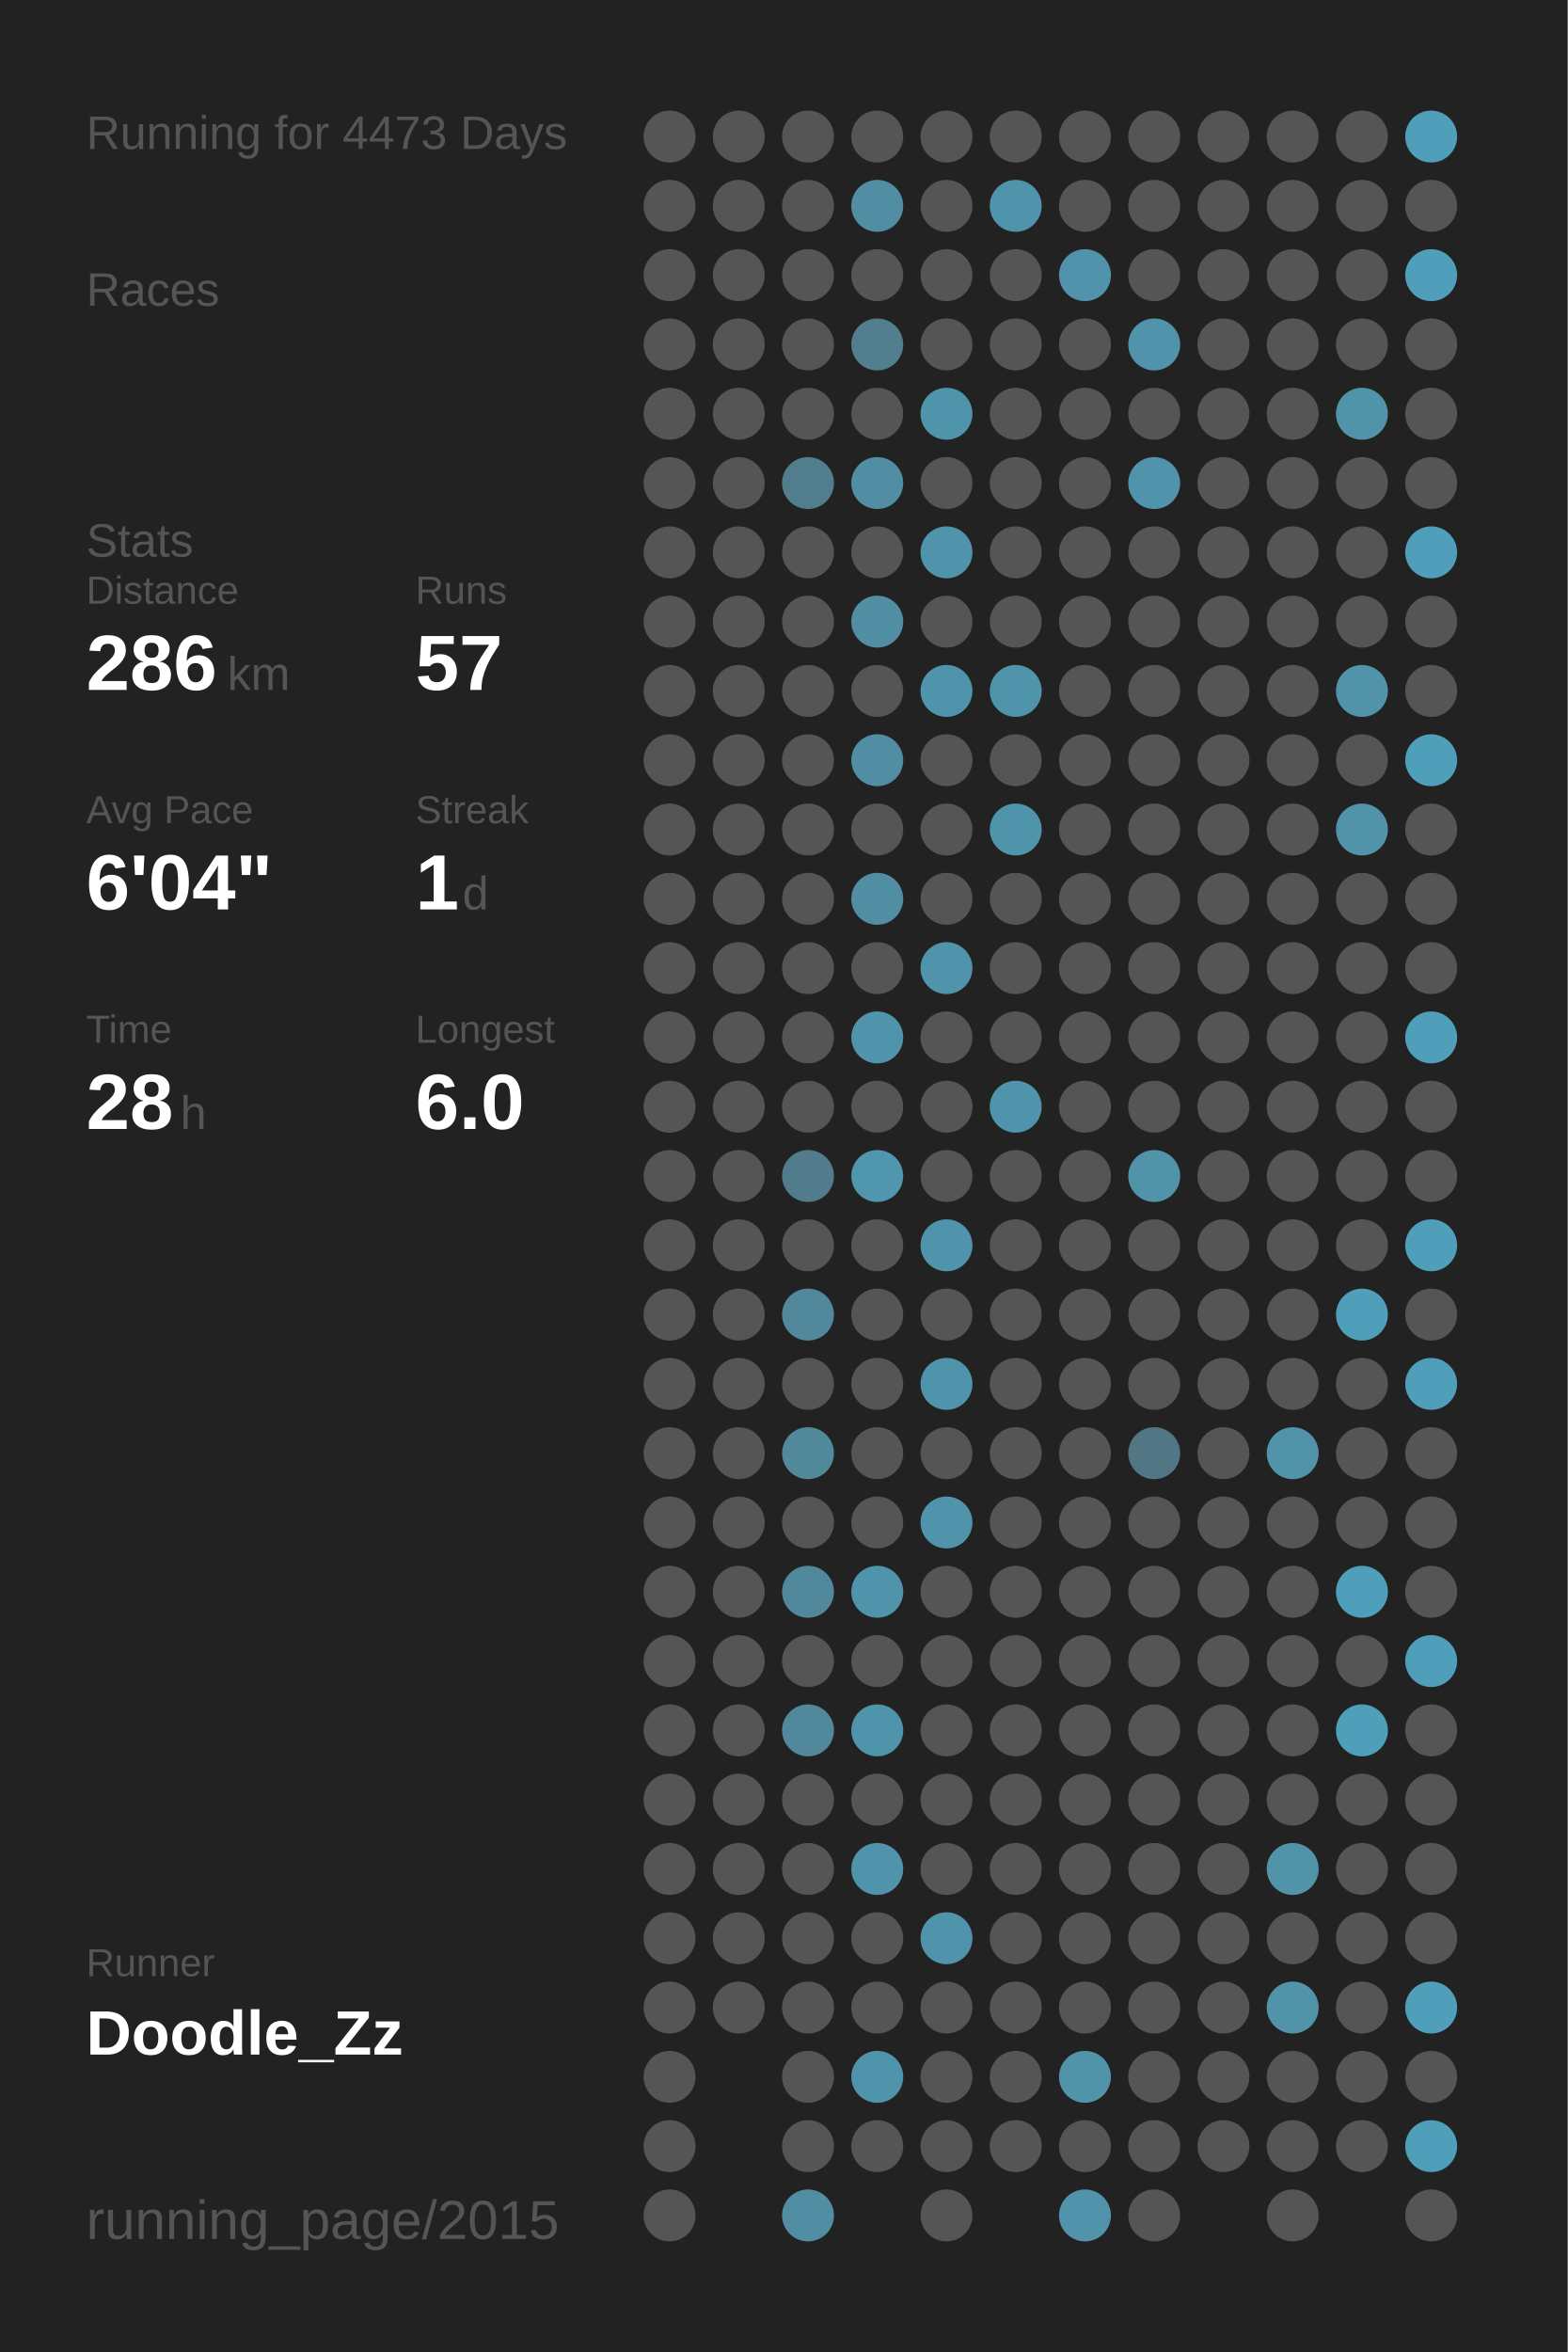
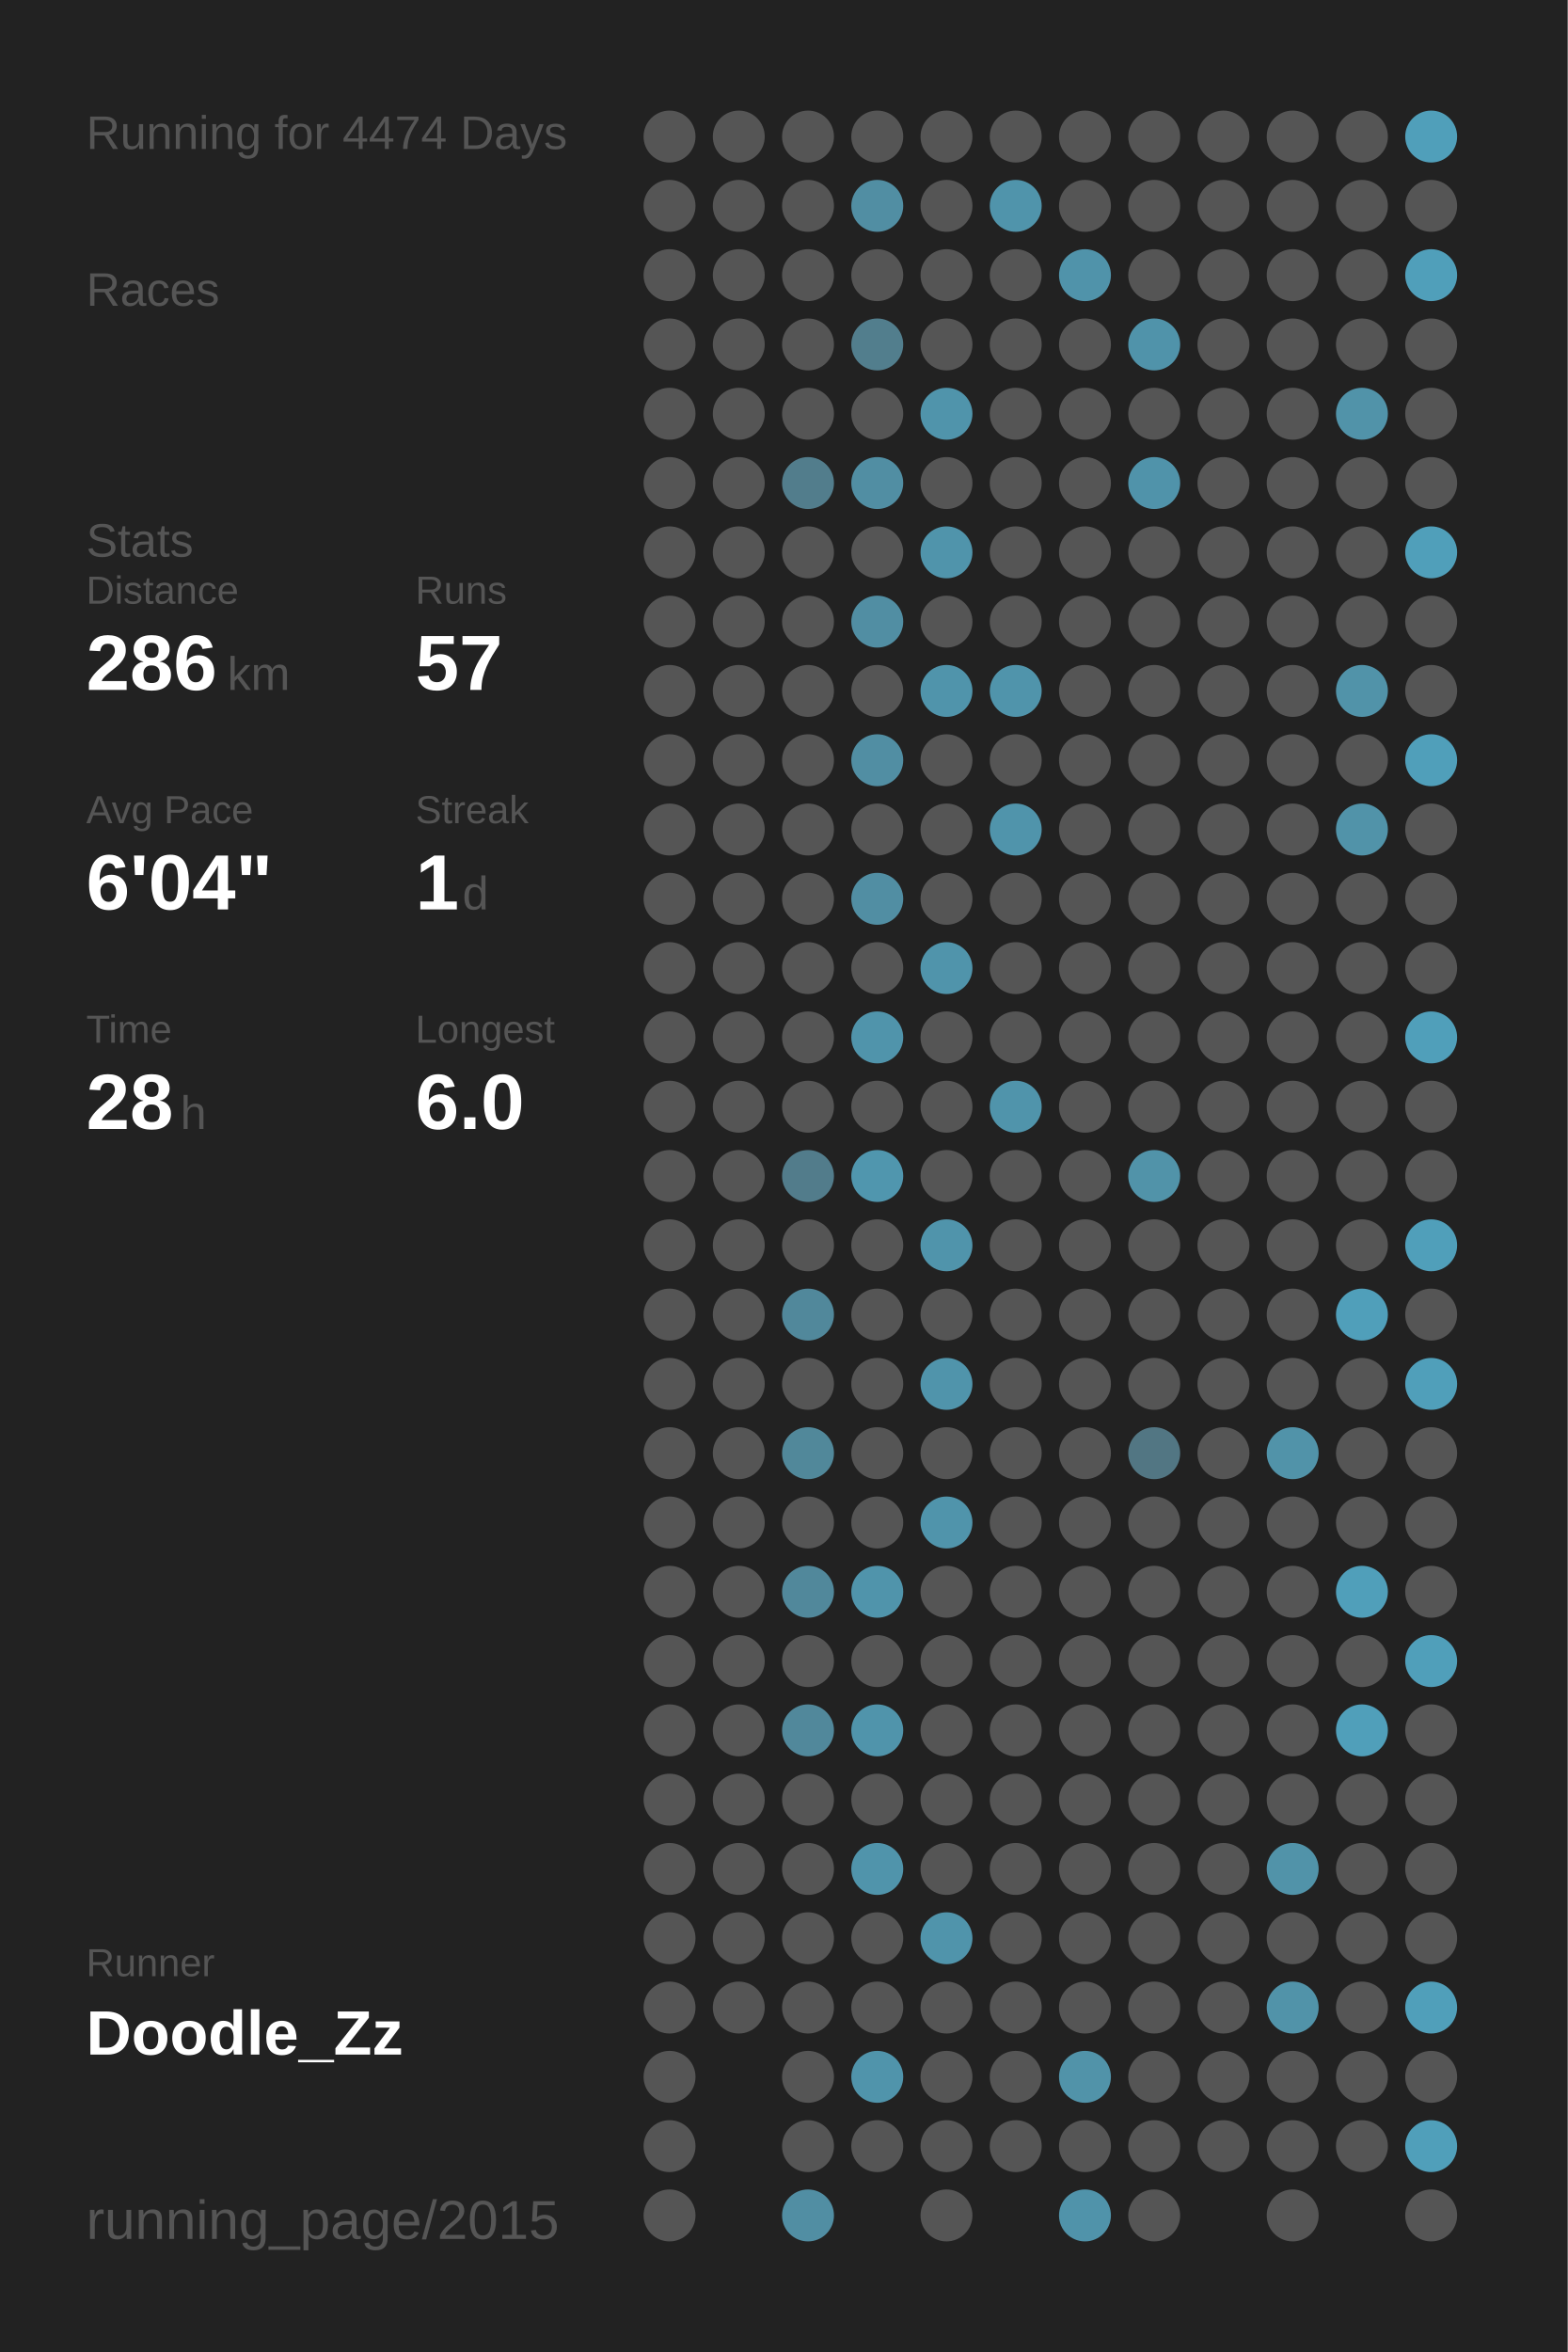
<svg xmlns="http://www.w3.org/2000/svg" baseProfile="full" height="300mm" version="1.1" viewBox="0,0,200,300" width="200mm">
  <defs />
  <rect fill="#222222" height="300" width="200" x="0" y="0" />
-   <text fill="#555555" style="font-size:6px; font-family:Arial;" x="11" y="19">Running for 4473 Days</text>
+   <text fill="#555555" style="font-size:6px; font-family:Arial;" x="11" y="19">Running for 4474 Days</text>
  <text fill="#555555" style="font-size:6px; font-family:Arial;" x="11" y="39">Races</text>
  <text fill="#555555" style="font-size:6px; font-family:Arial;" x="11" y="71">Stats</text>
  <text fill="#555555" style="font-size:5px; font-family:Arial;" x="11" y="77">Distance</text>
  <text fill="#FFFFFF" style="font-size:10px; font-family:Arial; font-weight:bold;" x="11" y="88">286</text>
  <text fill="#555555" style="font-size:6px; font-family:Arial;" x="29" y="88">km</text>
  <text fill="#555555" style="font-size:5px; font-family:Arial;" x="53" y="77">Runs</text>
  <text fill="#FFFFFF" style="font-size:10px; font-family:Arial; font-weight:bold;" x="53" y="88">57</text>
  <text fill="#555555" style="font-size:5px; font-family:Arial;" x="11" y="105">Avg Pace</text>
  <text fill="#FFFFFF" style="font-size:10px; font-family:Arial; font-weight:bold;" x="11" y="116">6'04"</text>
  <text fill="#555555" style="font-size:5px; font-family:Arial;" x="53" y="105">Streak</text>
  <text fill="#FFFFFF" style="font-size:10px; font-family:Arial; font-weight:bold;" x="53" y="116">1</text>
  <text fill="#555555" style="font-size:6px; font-family:Arial;" x="59" y="116">d</text>
  <text fill="#555555" style="font-size:5px; font-family:Arial;" x="11" y="133">Time</text>
  <text fill="#FFFFFF" style="font-size:10px; font-family:Arial; font-weight:bold;" x="11" y="144">28</text>
  <text fill="#555555" style="font-size:6px; font-family:Arial;" x="23" y="144">h</text>
  <text fill="#555555" style="font-size:5px; font-family:Arial;" x="53" y="133">Longest</text>
  <text fill="#FFFFFF" style="font-size:10px; font-family:Arial; font-weight:bold;" x="53" y="144">6.0</text>
  <text fill="#555555" style="font-size:5px; font-family:Arial;" x="11" y="252.065">Runner</text>
  <text fill="#FFFFFF" style="font-size:8px; font-family:Arial; font-weight:bold;" x="11" y="262.065">Doodle_Zz</text>
  <text fill="#555555" style="font-size:7px; font-family:Arial;" x="11" y="285.581">running_page/2015</text>
  <circle cx="85.417" cy="17.419" fill="#555555" r="3.312" />
  <circle cx="85.417" cy="26.258" fill="#555555" r="3.312" />
  <circle cx="85.417" cy="35.097" fill="#555555" r="3.312" />
  <circle cx="85.417" cy="43.935" fill="#555555" r="3.312" />
  <circle cx="85.417" cy="52.774" fill="#555555" r="3.312" />
  <circle cx="85.417" cy="61.613" fill="#555555" r="3.312" />
  <circle cx="85.417" cy="70.452" fill="#555555" r="3.312" />
  <circle cx="85.417" cy="79.29" fill="#555555" r="3.312" />
  <circle cx="85.417" cy="88.129" fill="#555555" r="3.312" />
  <circle cx="85.417" cy="96.968" fill="#555555" r="3.312" />
  <circle cx="85.417" cy="105.806" fill="#555555" r="3.312" />
  <circle cx="85.417" cy="114.645" fill="#555555" r="3.312" />
  <circle cx="85.417" cy="123.484" fill="#555555" r="3.312" />
  <circle cx="85.417" cy="132.323" fill="#555555" r="3.312" />
  <circle cx="85.417" cy="141.161" fill="#555555" r="3.312" />
  <circle cx="85.417" cy="150" fill="#555555" r="3.312" />
  <circle cx="85.417" cy="158.839" fill="#555555" r="3.312" />
  <circle cx="85.417" cy="167.677" fill="#555555" r="3.312" />
  <circle cx="85.417" cy="176.516" fill="#555555" r="3.312" />
  <circle cx="85.417" cy="185.355" fill="#555555" r="3.312" />
  <circle cx="85.417" cy="194.194" fill="#555555" r="3.312" />
  <circle cx="85.417" cy="203.032" fill="#555555" r="3.312" />
  <circle cx="85.417" cy="211.871" fill="#555555" r="3.312" />
  <circle cx="85.417" cy="220.71" fill="#555555" r="3.312" />
  <circle cx="85.417" cy="229.548" fill="#555555" r="3.312" />
  <circle cx="85.417" cy="238.387" fill="#555555" r="3.312" />
  <circle cx="85.417" cy="247.226" fill="#555555" r="3.312" />
  <circle cx="85.417" cy="256.065" fill="#555555" r="3.312" />
  <circle cx="85.417" cy="264.903" fill="#555555" r="3.312" />
  <circle cx="85.417" cy="273.742" fill="#555555" r="3.312" />
  <circle cx="85.417" cy="282.581" fill="#555555" r="3.312" />
  <circle cx="94.25" cy="17.419" fill="#555555" r="3.312" />
  <circle cx="94.25" cy="26.258" fill="#555555" r="3.312" />
  <circle cx="94.25" cy="35.097" fill="#555555" r="3.312" />
  <circle cx="94.25" cy="43.935" fill="#555555" r="3.312" />
  <circle cx="94.25" cy="52.774" fill="#555555" r="3.312" />
  <circle cx="94.25" cy="61.613" fill="#555555" r="3.312" />
  <circle cx="94.25" cy="70.452" fill="#555555" r="3.312" />
  <circle cx="94.25" cy="79.29" fill="#555555" r="3.312" />
  <circle cx="94.25" cy="88.129" fill="#555555" r="3.312" />
  <circle cx="94.25" cy="96.968" fill="#555555" r="3.312" />
  <circle cx="94.25" cy="105.806" fill="#555555" r="3.312" />
  <circle cx="94.25" cy="114.645" fill="#555555" r="3.312" />
  <circle cx="94.25" cy="123.484" fill="#555555" r="3.312" />
  <circle cx="94.25" cy="132.323" fill="#555555" r="3.312" />
  <circle cx="94.25" cy="141.161" fill="#555555" r="3.312" />
  <circle cx="94.25" cy="150" fill="#555555" r="3.312" />
  <circle cx="94.25" cy="158.839" fill="#555555" r="3.312" />
  <circle cx="94.25" cy="167.677" fill="#555555" r="3.312" />
  <circle cx="94.25" cy="176.516" fill="#555555" r="3.312" />
  <circle cx="94.25" cy="185.355" fill="#555555" r="3.312" />
  <circle cx="94.25" cy="194.194" fill="#555555" r="3.312" />
  <circle cx="94.25" cy="203.032" fill="#555555" r="3.312" />
  <circle cx="94.25" cy="211.871" fill="#555555" r="3.312" />
  <circle cx="94.25" cy="220.71" fill="#555555" r="3.312" />
  <circle cx="94.25" cy="229.548" fill="#555555" r="3.312" />
  <circle cx="94.25" cy="238.387" fill="#555555" r="3.312" />
  <circle cx="94.25" cy="247.226" fill="#555555" r="3.312" />
  <circle cx="94.25" cy="256.065" fill="#555555" r="3.312" />
  <circle cx="103.083" cy="17.419" fill="#555555" r="3.312" />
  <circle cx="103.083" cy="26.258" fill="#555555" r="3.312" />
  <circle cx="103.083" cy="35.097" fill="#555555" r="3.312" />
  <circle cx="103.083" cy="43.935" fill="#555555" r="3.312" />
  <circle cx="103.083" cy="52.774" fill="#555555" r="3.312" />
  <circle cx="103.083" cy="61.613" fill="#527d8c" r="3.312" />
  <circle cx="103.083" cy="70.452" fill="#555555" r="3.312" />
  <circle cx="103.083" cy="79.29" fill="#555555" r="3.312" />
  <circle cx="103.083" cy="88.129" fill="#555555" r="3.312" />
  <circle cx="103.083" cy="96.968" fill="#555555" r="3.312" />
  <circle cx="103.083" cy="105.806" fill="#555555" r="3.312" />
  <circle cx="103.083" cy="114.645" fill="#555555" r="3.312" />
  <circle cx="103.083" cy="123.484" fill="#555555" r="3.312" />
  <circle cx="103.083" cy="132.323" fill="#555555" r="3.312" />
  <circle cx="103.083" cy="141.161" fill="#555555" r="3.312" />
  <circle cx="103.083" cy="150" fill="#527c8b" r="3.312" />
  <circle cx="103.083" cy="158.839" fill="#555555" r="3.312" />
  <circle cx="103.083" cy="167.677" fill="#51889b" r="3.312" />
  <circle cx="103.083" cy="176.516" fill="#555555" r="3.312" />
  <circle cx="103.083" cy="185.355" fill="#51889a" r="3.312" />
  <circle cx="103.083" cy="194.194" fill="#555555" r="3.312" />
  <circle cx="103.083" cy="203.032" fill="#51889b" r="3.312" />
  <circle cx="103.083" cy="211.871" fill="#555555" r="3.312" />
  <circle cx="103.083" cy="220.71" fill="#51889b" r="3.312" />
  <circle cx="103.083" cy="229.548" fill="#555555" r="3.312" />
  <circle cx="103.083" cy="238.387" fill="#555555" r="3.312" />
  <circle cx="103.083" cy="247.226" fill="#555555" r="3.312" />
  <circle cx="103.083" cy="256.065" fill="#555555" r="3.312" />
  <circle cx="103.083" cy="264.903" fill="#555555" r="3.312" />
  <circle cx="103.083" cy="273.742" fill="#555555" r="3.312" />
  <circle cx="103.083" cy="282.581" fill="#518ea3" r="3.312" />
  <circle cx="111.917" cy="17.419" fill="#555555" r="3.312" />
  <circle cx="111.917" cy="26.258" fill="#518ea3" r="3.312" />
  <circle cx="111.917" cy="35.097" fill="#555555" r="3.312" />
  <circle cx="111.917" cy="43.935" fill="#527e8d" r="3.312" />
  <circle cx="111.917" cy="52.774" fill="#555555" r="3.312" />
  <circle cx="111.917" cy="61.613" fill="#518ea3" r="3.312" />
  <circle cx="111.917" cy="70.452" fill="#555555" r="3.312" />
  <circle cx="111.917" cy="79.29" fill="#518ea3" r="3.312" />
  <circle cx="111.917" cy="88.129" fill="#555555" r="3.312" />
  <circle cx="111.917" cy="96.968" fill="#518ea3" r="3.312" />
  <circle cx="111.917" cy="105.806" fill="#555555" r="3.312" />
  <circle cx="111.917" cy="114.645" fill="#518ea3" r="3.312" />
  <circle cx="111.917" cy="123.484" fill="#555555" r="3.312" />
  <circle cx="111.917" cy="132.323" fill="#5094ab" r="3.312" />
  <circle cx="111.917" cy="141.161" fill="#555555" r="3.312" />
  <circle cx="111.917" cy="150" fill="#5096ae" r="3.312" />
  <circle cx="111.917" cy="158.839" fill="#555555" r="3.312" />
  <circle cx="111.917" cy="167.677" fill="#555555" r="3.312" />
  <circle cx="111.917" cy="176.516" fill="#555555" r="3.312" />
  <circle cx="111.917" cy="185.355" fill="#555555" r="3.312" />
  <circle cx="111.917" cy="194.194" fill="#555555" r="3.312" />
  <circle cx="111.917" cy="203.032" fill="#5094ab" r="3.312" />
  <circle cx="111.917" cy="211.871" fill="#555555" r="3.312" />
  <circle cx="111.917" cy="220.71" fill="#5094ab" r="3.312" />
  <circle cx="111.917" cy="229.548" fill="#555555" r="3.312" />
  <circle cx="111.917" cy="238.387" fill="#5094ab" r="3.312" />
  <circle cx="111.917" cy="247.226" fill="#555555" r="3.312" />
  <circle cx="111.917" cy="256.065" fill="#555555" r="3.312" />
  <circle cx="111.917" cy="264.903" fill="#5094ab" r="3.312" />
  <circle cx="111.917" cy="273.742" fill="#555555" r="3.312" />
  <circle cx="120.75" cy="17.419" fill="#555555" r="3.312" />
  <circle cx="120.75" cy="26.258" fill="#555555" r="3.312" />
  <circle cx="120.75" cy="35.097" fill="#555555" r="3.312" />
  <circle cx="120.75" cy="43.935" fill="#555555" r="3.312" />
  <circle cx="120.75" cy="52.774" fill="#5094ab" r="3.312" />
  <circle cx="120.75" cy="61.613" fill="#555555" r="3.312" />
  <circle cx="120.75" cy="70.452" fill="#5094ab" r="3.312" />
  <circle cx="120.75" cy="79.29" fill="#555555" r="3.312" />
  <circle cx="120.75" cy="88.129" fill="#5094ab" r="3.312" />
  <circle cx="120.75" cy="96.968" fill="#555555" r="3.312" />
  <circle cx="120.75" cy="105.806" fill="#555555" r="3.312" />
  <circle cx="120.75" cy="114.645" fill="#555555" r="3.312" />
  <circle cx="120.75" cy="123.484" fill="#5094ab" r="3.312" />
  <circle cx="120.75" cy="132.323" fill="#555555" r="3.312" />
  <circle cx="120.75" cy="141.161" fill="#555555" r="3.312" />
  <circle cx="120.75" cy="150" fill="#555555" r="3.312" />
  <circle cx="120.75" cy="158.839" fill="#5094ab" r="3.312" />
  <circle cx="120.75" cy="167.677" fill="#555555" r="3.312" />
  <circle cx="120.75" cy="176.516" fill="#5094ab" r="3.312" />
  <circle cx="120.75" cy="185.355" fill="#555555" r="3.312" />
  <circle cx="120.75" cy="194.194" fill="#5094ab" r="3.312" />
  <circle cx="120.75" cy="203.032" fill="#555555" r="3.312" />
  <circle cx="120.75" cy="211.871" fill="#555555" r="3.312" />
  <circle cx="120.75" cy="220.71" fill="#555555" r="3.312" />
  <circle cx="120.75" cy="229.548" fill="#555555" r="3.312" />
  <circle cx="120.75" cy="238.387" fill="#555555" r="3.312" />
  <circle cx="120.75" cy="247.226" fill="#5094ab" r="3.312" />
  <circle cx="120.75" cy="256.065" fill="#555555" r="3.312" />
  <circle cx="120.75" cy="264.903" fill="#555555" r="3.312" />
  <circle cx="120.75" cy="273.742" fill="#555555" r="3.312" />
  <circle cx="120.75" cy="282.581" fill="#555555" r="3.312" />
  <circle cx="129.583" cy="17.419" fill="#555555" r="3.312" />
  <circle cx="129.583" cy="26.258" fill="#5094ab" r="3.312" />
  <circle cx="129.583" cy="35.097" fill="#555555" r="3.312" />
  <circle cx="129.583" cy="43.935" fill="#555555" r="3.312" />
  <circle cx="129.583" cy="52.774" fill="#555555" r="3.312" />
  <circle cx="129.583" cy="61.613" fill="#555555" r="3.312" />
  <circle cx="129.583" cy="70.452" fill="#555555" r="3.312" />
  <circle cx="129.583" cy="79.29" fill="#555555" r="3.312" />
  <circle cx="129.583" cy="88.129" fill="#5094ab" r="3.312" />
  <circle cx="129.583" cy="96.968" fill="#555555" r="3.312" />
  <circle cx="129.583" cy="105.806" fill="#5094ab" r="3.312" />
  <circle cx="129.583" cy="114.645" fill="#555555" r="3.312" />
  <circle cx="129.583" cy="123.484" fill="#555555" r="3.312" />
  <circle cx="129.583" cy="132.323" fill="#555555" r="3.312" />
  <circle cx="129.583" cy="141.161" fill="#5094ab" r="3.312" />
  <circle cx="129.583" cy="150" fill="#555555" r="3.312" />
  <circle cx="129.583" cy="158.839" fill="#555555" r="3.312" />
  <circle cx="129.583" cy="167.677" fill="#555555" r="3.312" />
  <circle cx="129.583" cy="176.516" fill="#555555" r="3.312" />
  <circle cx="129.583" cy="185.355" fill="#555555" r="3.312" />
  <circle cx="129.583" cy="194.194" fill="#555555" r="3.312" />
  <circle cx="129.583" cy="203.032" fill="#555555" r="3.312" />
  <circle cx="129.583" cy="211.871" fill="#555555" r="3.312" />
  <circle cx="129.583" cy="220.71" fill="#555555" r="3.312" />
  <circle cx="129.583" cy="229.548" fill="#555555" r="3.312" />
  <circle cx="129.583" cy="238.387" fill="#555555" r="3.312" />
  <circle cx="129.583" cy="247.226" fill="#555555" r="3.312" />
  <circle cx="129.583" cy="256.065" fill="#555555" r="3.312" />
  <circle cx="129.583" cy="264.903" fill="#555555" r="3.312" />
  <circle cx="129.583" cy="273.742" fill="#555555" r="3.312" />
  <circle cx="138.417" cy="17.419" fill="#555555" r="3.312" />
  <circle cx="138.417" cy="26.258" fill="#555555" r="3.312" />
  <circle cx="138.417" cy="35.097" fill="#5093aa" r="3.312" />
  <circle cx="138.417" cy="43.935" fill="#555555" r="3.312" />
  <circle cx="138.417" cy="52.774" fill="#555555" r="3.312" />
  <circle cx="138.417" cy="61.613" fill="#555555" r="3.312" />
  <circle cx="138.417" cy="70.452" fill="#555555" r="3.312" />
  <circle cx="138.417" cy="79.29" fill="#555555" r="3.312" />
  <circle cx="138.417" cy="88.129" fill="#555555" r="3.312" />
  <circle cx="138.417" cy="96.968" fill="#555555" r="3.312" />
  <circle cx="138.417" cy="105.806" fill="#555555" r="3.312" />
  <circle cx="138.417" cy="114.645" fill="#555555" r="3.312" />
  <circle cx="138.417" cy="123.484" fill="#555555" r="3.312" />
  <circle cx="138.417" cy="132.323" fill="#555555" r="3.312" />
  <circle cx="138.417" cy="141.161" fill="#555555" r="3.312" />
  <circle cx="138.417" cy="150" fill="#555555" r="3.312" />
  <circle cx="138.417" cy="158.839" fill="#555555" r="3.312" />
  <circle cx="138.417" cy="167.677" fill="#555555" r="3.312" />
  <circle cx="138.417" cy="176.516" fill="#555555" r="3.312" />
  <circle cx="138.417" cy="185.355" fill="#555555" r="3.312" />
  <circle cx="138.417" cy="194.194" fill="#555555" r="3.312" />
  <circle cx="138.417" cy="203.032" fill="#555555" r="3.312" />
  <circle cx="138.417" cy="211.871" fill="#555555" r="3.312" />
  <circle cx="138.417" cy="220.71" fill="#555555" r="3.312" />
  <circle cx="138.417" cy="229.548" fill="#555555" r="3.312" />
  <circle cx="138.417" cy="238.387" fill="#555555" r="3.312" />
  <circle cx="138.417" cy="247.226" fill="#555555" r="3.312" />
  <circle cx="138.417" cy="256.065" fill="#555555" r="3.312" />
  <circle cx="138.417" cy="264.903" fill="#5193a9" r="3.312" />
  <circle cx="138.417" cy="273.742" fill="#555555" r="3.312" />
  <circle cx="138.417" cy="282.581" fill="#5093aa" r="3.312" />
  <circle cx="147.25" cy="17.419" fill="#555555" r="3.312" />
  <circle cx="147.25" cy="26.258" fill="#555555" r="3.312" />
  <circle cx="147.25" cy="35.097" fill="#555555" r="3.312" />
  <circle cx="147.25" cy="43.935" fill="#5093aa" r="3.312" />
  <circle cx="147.25" cy="52.774" fill="#555555" r="3.312" />
  <circle cx="147.25" cy="61.613" fill="#5093aa" r="3.312" />
  <circle cx="147.25" cy="70.452" fill="#555555" r="3.312" />
  <circle cx="147.25" cy="79.29" fill="#555555" r="3.312" />
  <circle cx="147.25" cy="88.129" fill="#555555" r="3.312" />
  <circle cx="147.25" cy="96.968" fill="#555555" r="3.312" />
  <circle cx="147.25" cy="105.806" fill="#555555" r="3.312" />
  <circle cx="147.25" cy="114.645" fill="#555555" r="3.312" />
  <circle cx="147.25" cy="123.484" fill="#555555" r="3.312" />
  <circle cx="147.25" cy="132.323" fill="#555555" r="3.312" />
  <circle cx="147.25" cy="141.161" fill="#555555" r="3.312" />
  <circle cx="147.25" cy="150" fill="#5193a9" r="3.312" />
  <circle cx="147.25" cy="158.839" fill="#555555" r="3.312" />
  <circle cx="147.25" cy="167.677" fill="#555555" r="3.312" />
  <circle cx="147.25" cy="176.516" fill="#555555" r="3.312" />
  <circle cx="147.25" cy="185.355" fill="#527683" r="3.312" />
  <circle cx="147.25" cy="194.194" fill="#555555" r="3.312" />
  <circle cx="147.25" cy="203.032" fill="#555555" r="3.312" />
  <circle cx="147.25" cy="211.871" fill="#555555" r="3.312" />
  <circle cx="147.25" cy="220.71" fill="#555555" r="3.312" />
  <circle cx="147.25" cy="229.548" fill="#555555" r="3.312" />
  <circle cx="147.25" cy="238.387" fill="#555555" r="3.312" />
  <circle cx="147.25" cy="247.226" fill="#555555" r="3.312" />
  <circle cx="147.25" cy="256.065" fill="#555555" r="3.312" />
  <circle cx="147.25" cy="264.903" fill="#555555" r="3.312" />
  <circle cx="147.25" cy="273.742" fill="#555555" r="3.312" />
  <circle cx="147.25" cy="282.581" fill="#555555" r="3.312" />
  <circle cx="156.083" cy="17.419" fill="#555555" r="3.312" />
  <circle cx="156.083" cy="26.258" fill="#555555" r="3.312" />
  <circle cx="156.083" cy="35.097" fill="#555555" r="3.312" />
  <circle cx="156.083" cy="43.935" fill="#555555" r="3.312" />
  <circle cx="156.083" cy="52.774" fill="#555555" r="3.312" />
  <circle cx="156.083" cy="61.613" fill="#555555" r="3.312" />
  <circle cx="156.083" cy="70.452" fill="#555555" r="3.312" />
  <circle cx="156.083" cy="79.29" fill="#555555" r="3.312" />
  <circle cx="156.083" cy="88.129" fill="#555555" r="3.312" />
  <circle cx="156.083" cy="96.968" fill="#555555" r="3.312" />
  <circle cx="156.083" cy="105.806" fill="#555555" r="3.312" />
  <circle cx="156.083" cy="114.645" fill="#555555" r="3.312" />
  <circle cx="156.083" cy="123.484" fill="#555555" r="3.312" />
  <circle cx="156.083" cy="132.323" fill="#555555" r="3.312" />
  <circle cx="156.083" cy="141.161" fill="#555555" r="3.312" />
  <circle cx="156.083" cy="150" fill="#555555" r="3.312" />
  <circle cx="156.083" cy="158.839" fill="#555555" r="3.312" />
  <circle cx="156.083" cy="167.677" fill="#555555" r="3.312" />
  <circle cx="156.083" cy="176.516" fill="#555555" r="3.312" />
  <circle cx="156.083" cy="185.355" fill="#555555" r="3.312" />
  <circle cx="156.083" cy="194.194" fill="#555555" r="3.312" />
  <circle cx="156.083" cy="203.032" fill="#555555" r="3.312" />
  <circle cx="156.083" cy="211.871" fill="#555555" r="3.312" />
  <circle cx="156.083" cy="220.71" fill="#555555" r="3.312" />
  <circle cx="156.083" cy="229.548" fill="#555555" r="3.312" />
  <circle cx="156.083" cy="238.387" fill="#555555" r="3.312" />
  <circle cx="156.083" cy="247.226" fill="#555555" r="3.312" />
  <circle cx="156.083" cy="256.065" fill="#555555" r="3.312" />
  <circle cx="156.083" cy="264.903" fill="#555555" r="3.312" />
  <circle cx="156.083" cy="273.742" fill="#555555" r="3.312" />
  <circle cx="164.917" cy="17.419" fill="#555555" r="3.312" />
  <circle cx="164.917" cy="26.258" fill="#555555" r="3.312" />
  <circle cx="164.917" cy="35.097" fill="#555555" r="3.312" />
  <circle cx="164.917" cy="43.935" fill="#555555" r="3.312" />
  <circle cx="164.917" cy="52.774" fill="#555555" r="3.312" />
  <circle cx="164.917" cy="61.613" fill="#555555" r="3.312" />
  <circle cx="164.917" cy="70.452" fill="#555555" r="3.312" />
  <circle cx="164.917" cy="79.29" fill="#555555" r="3.312" />
  <circle cx="164.917" cy="88.129" fill="#555555" r="3.312" />
  <circle cx="164.917" cy="96.968" fill="#555555" r="3.312" />
  <circle cx="164.917" cy="105.806" fill="#555555" r="3.312" />
  <circle cx="164.917" cy="114.645" fill="#555555" r="3.312" />
  <circle cx="164.917" cy="123.484" fill="#555555" r="3.312" />
  <circle cx="164.917" cy="132.323" fill="#555555" r="3.312" />
  <circle cx="164.917" cy="141.161" fill="#555555" r="3.312" />
  <circle cx="164.917" cy="150" fill="#555555" r="3.312" />
  <circle cx="164.917" cy="158.839" fill="#555555" r="3.312" />
  <circle cx="164.917" cy="167.677" fill="#555555" r="3.312" />
  <circle cx="164.917" cy="176.516" fill="#555555" r="3.312" />
  <circle cx="164.917" cy="185.355" fill="#5193a9" r="3.312" />
  <circle cx="164.917" cy="194.194" fill="#555555" r="3.312" />
  <circle cx="164.917" cy="203.032" fill="#555555" r="3.312" />
  <circle cx="164.917" cy="211.871" fill="#555555" r="3.312" />
  <circle cx="164.917" cy="220.71" fill="#555555" r="3.312" />
  <circle cx="164.917" cy="229.548" fill="#555555" r="3.312" />
  <circle cx="164.917" cy="238.387" fill="#5193a9" r="3.312" />
  <circle cx="164.917" cy="247.226" fill="#555555" r="3.312" />
  <circle cx="164.917" cy="256.065" fill="#5193a9" r="3.312" />
  <circle cx="164.917" cy="264.903" fill="#555555" r="3.312" />
  <circle cx="164.917" cy="273.742" fill="#555555" r="3.312" />
  <circle cx="164.917" cy="282.581" fill="#555555" r="3.312" />
  <circle cx="173.75" cy="17.419" fill="#555555" r="3.312" />
  <circle cx="173.75" cy="26.258" fill="#555555" r="3.312" />
  <circle cx="173.75" cy="35.097" fill="#555555" r="3.312" />
  <circle cx="173.75" cy="43.935" fill="#555555" r="3.312" />
  <circle cx="173.75" cy="52.774" fill="#5193a9" r="3.312" />
  <circle cx="173.75" cy="61.613" fill="#555555" r="3.312" />
  <circle cx="173.75" cy="70.452" fill="#555555" r="3.312" />
  <circle cx="173.75" cy="79.29" fill="#555555" r="3.312" />
  <circle cx="173.75" cy="88.129" fill="#5193a9" r="3.312" />
  <circle cx="173.75" cy="96.968" fill="#555555" r="3.312" />
  <circle cx="173.75" cy="105.806" fill="#5193a9" r="3.312" />
  <circle cx="173.75" cy="114.645" fill="#555555" r="3.312" />
  <circle cx="173.75" cy="123.484" fill="#555555" r="3.312" />
  <circle cx="173.75" cy="132.323" fill="#555555" r="3.312" />
  <circle cx="173.75" cy="141.161" fill="#555555" r="3.312" />
  <circle cx="173.75" cy="150" fill="#555555" r="3.312" />
  <circle cx="173.75" cy="158.839" fill="#555555" r="3.312" />
  <circle cx="173.75" cy="167.677" fill="#509fba" r="3.312" />
  <circle cx="173.75" cy="176.516" fill="#555555" r="3.312" />
  <circle cx="173.75" cy="185.355" fill="#555555" r="3.312" />
  <circle cx="173.75" cy="194.194" fill="#555555" r="3.312" />
  <circle cx="173.75" cy="203.032" fill="#509fba" r="3.312" />
  <circle cx="173.75" cy="211.871" fill="#555555" r="3.312" />
  <circle cx="173.75" cy="220.71" fill="#509fba" r="3.312" />
  <circle cx="173.75" cy="229.548" fill="#555555" r="3.312" />
  <circle cx="173.75" cy="238.387" fill="#555555" r="3.312" />
  <circle cx="173.75" cy="247.226" fill="#555555" r="3.312" />
  <circle cx="173.75" cy="256.065" fill="#555555" r="3.312" />
  <circle cx="173.75" cy="264.903" fill="#555555" r="3.312" />
  <circle cx="173.75" cy="273.742" fill="#555555" r="3.312" />
  <circle cx="182.583" cy="17.419" fill="#509fba" r="3.312" />
  <circle cx="182.583" cy="26.258" fill="#555555" r="3.312" />
  <circle cx="182.583" cy="35.097" fill="#509fba" r="3.312" />
  <circle cx="182.583" cy="43.935" fill="#555555" r="3.312" />
  <circle cx="182.583" cy="52.774" fill="#555555" r="3.312" />
  <circle cx="182.583" cy="61.613" fill="#555555" r="3.312" />
  <circle cx="182.583" cy="70.452" fill="#509fba" r="3.312" />
  <circle cx="182.583" cy="79.29" fill="#555555" r="3.312" />
  <circle cx="182.583" cy="88.129" fill="#555555" r="3.312" />
  <circle cx="182.583" cy="96.968" fill="#509fba" r="3.312" />
  <circle cx="182.583" cy="105.806" fill="#555555" r="3.312" />
  <circle cx="182.583" cy="114.645" fill="#555555" r="3.312" />
  <circle cx="182.583" cy="123.484" fill="#555555" r="3.312" />
  <circle cx="182.583" cy="132.323" fill="#509fba" r="3.312" />
  <circle cx="182.583" cy="141.161" fill="#555555" r="3.312" />
  <circle cx="182.583" cy="150" fill="#555555" r="3.312" />
  <circle cx="182.583" cy="158.839" fill="#509fba" r="3.312" />
  <circle cx="182.583" cy="167.677" fill="#555555" r="3.312" />
  <circle cx="182.583" cy="176.516" fill="#509fba" r="3.312" />
  <circle cx="182.583" cy="185.355" fill="#555555" r="3.312" />
  <circle cx="182.583" cy="194.194" fill="#555555" r="3.312" />
  <circle cx="182.583" cy="203.032" fill="#555555" r="3.312" />
  <circle cx="182.583" cy="211.871" fill="#509fba" r="3.312" />
  <circle cx="182.583" cy="220.71" fill="#555555" r="3.312" />
  <circle cx="182.583" cy="229.548" fill="#555555" r="3.312" />
  <circle cx="182.583" cy="238.387" fill="#555555" r="3.312" />
  <circle cx="182.583" cy="247.226" fill="#555555" r="3.312" />
  <circle cx="182.583" cy="256.065" fill="#509fba" r="3.312" />
  <circle cx="182.583" cy="264.903" fill="#555555" r="3.312" />
  <circle cx="182.583" cy="273.742" fill="#509fba" r="3.312" />
  <circle cx="182.583" cy="282.581" fill="#555555" r="3.312" />
</svg>
